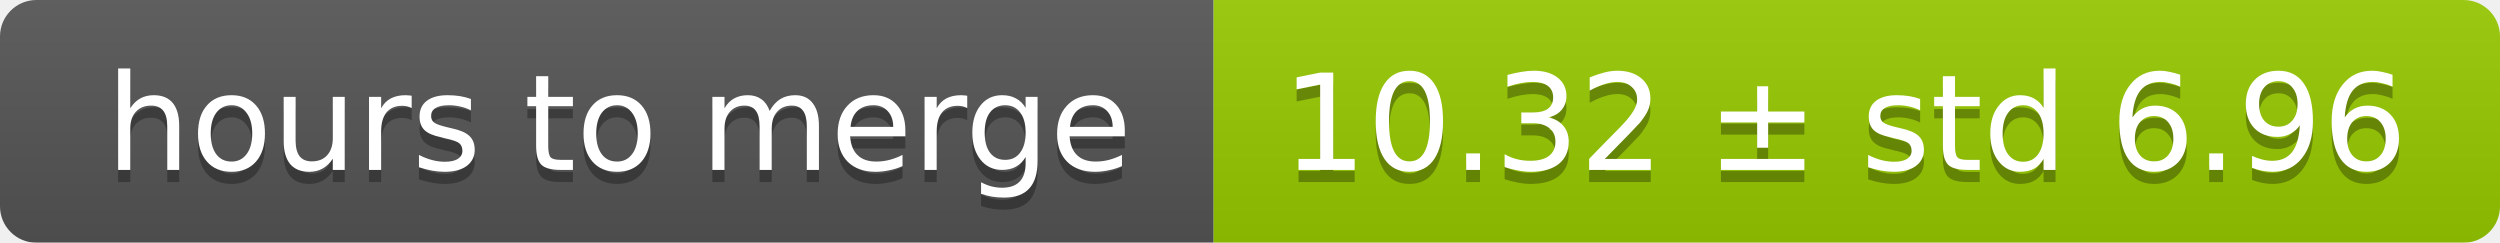
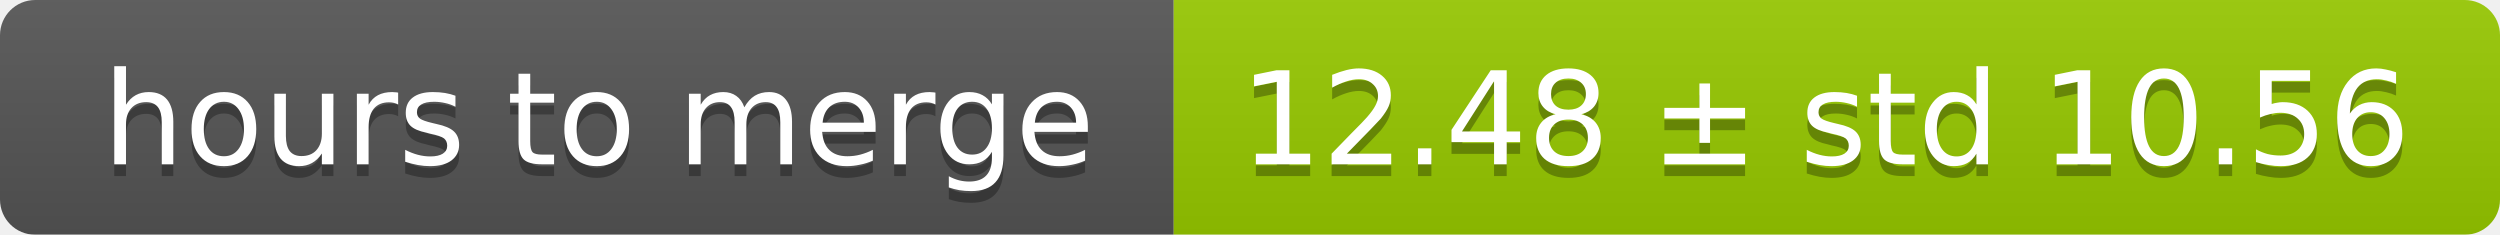
- <svg xmlns="http://www.w3.org/2000/svg" width="206" height="20">
+ <svg xmlns="http://www.w3.org/2000/svg" width="213" height="20">
  <linearGradient id="smooth" x2="0" y2="100%">
    <stop offset="0" stop-color="#bbb" stop-opacity=".1" />
    <stop offset="1" stop-opacity=".1" />
  </linearGradient>
  <mask id="round">
-     <rect width="206" height="20" rx="3" fill="#fff" />
+     <rect width="213" height="20" rx="3" fill="#fff" />
  </mask>
  <g mask="url(#round)">
    <rect width="100" height="20" fill="#555" />
-     <rect x="100" width="106" height="20" fill="#97ca00" />
-     <rect width="206" height="20" fill="url(#smooth)" />
+     <rect x="100" width="113" height="20" fill="#97ca00" />
+     <rect width="213" height="20" fill="url(#smooth)" />
  </g>
  <g fill="#fff" text-anchor="middle" font-family="DejaVu Sans,Verdana,Geneva,sans-serif" font-size="11">
    <text x="51" y="15" fill="#010101" fill-opacity=".3">hours to merge</text>
    <text x="51" y="14">hours to merge</text>
-     <text x="152" y="15" fill="#010101" fill-opacity=".3">10.32 ± std 6.96</text>
-     <text x="152" y="14">10.32 ± std 6.96</text>
+     <text x="155.5" y="15" fill="#010101" fill-opacity=".3">12.48 ± std 10.56</text>
+     <text x="155.5" y="14">12.48 ± std 10.56</text>
  </g>
</svg>
